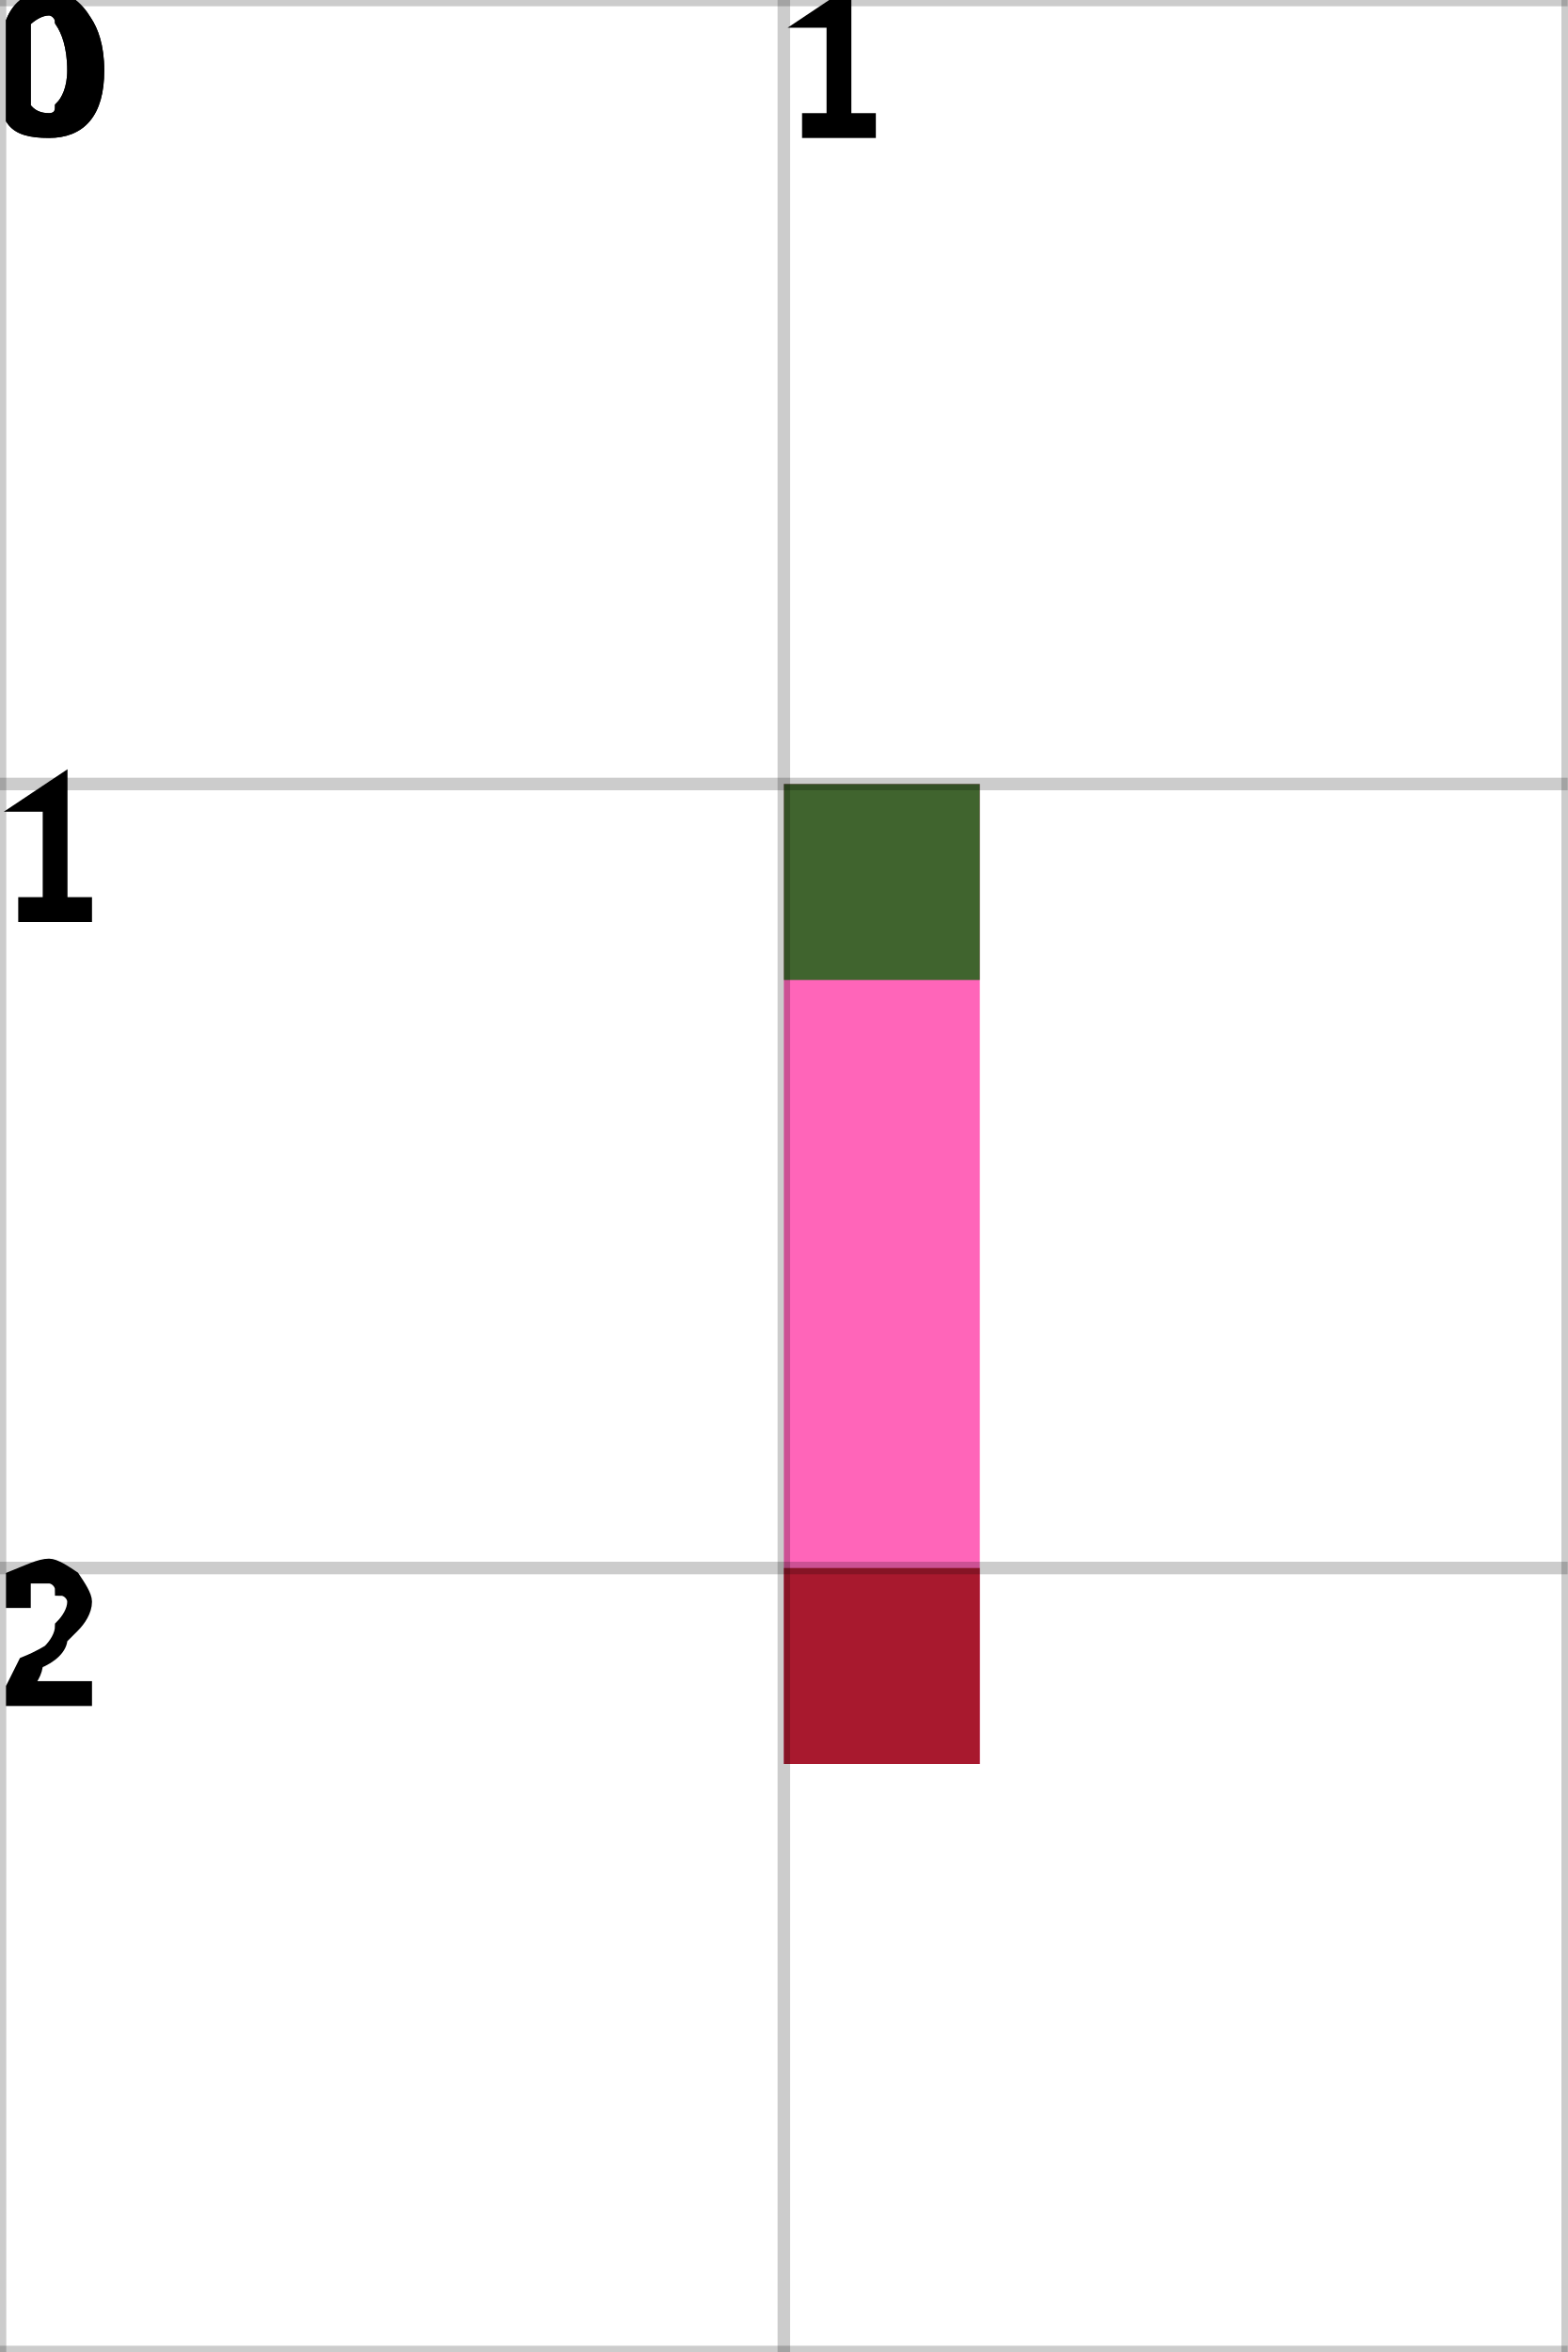
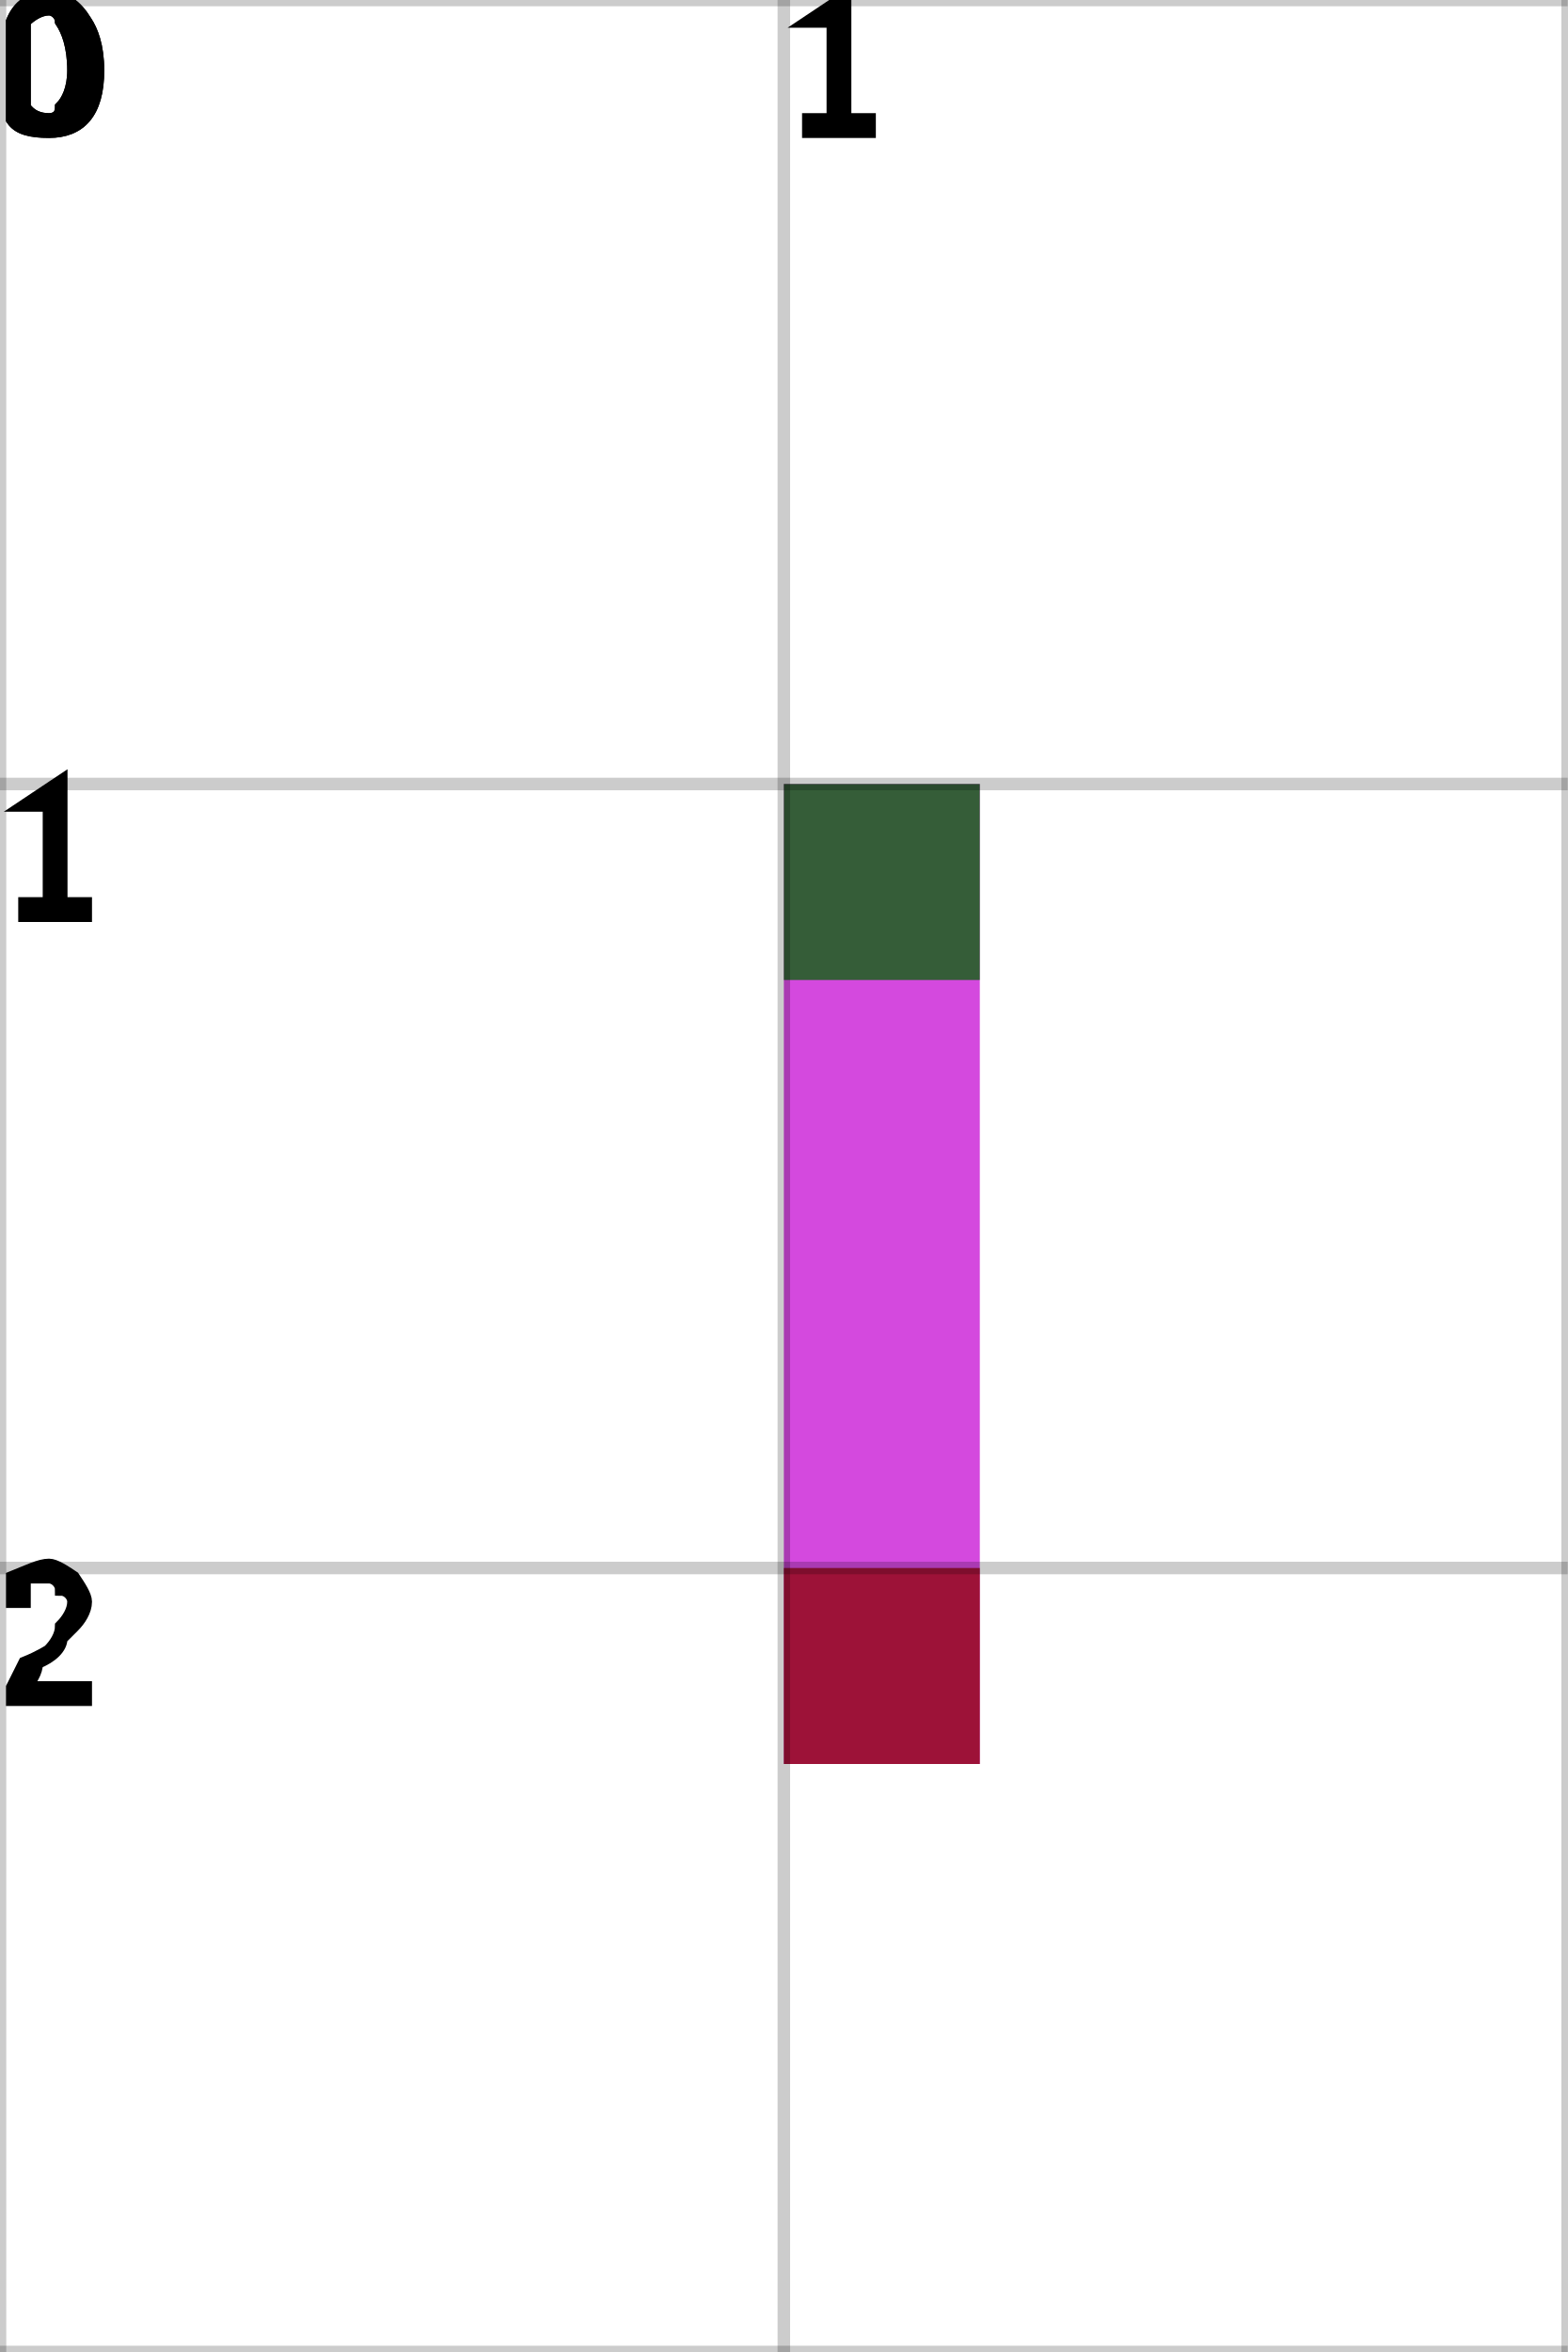
<svg xmlns="http://www.w3.org/2000/svg" height="100%" viewBox="0 0 2 3" width="100%" background-color="none">
-   <path d="M 1.25 1 L 1 1 L 1 2.25 L 1.25 2.25 Z" fill="#FF31A2" opacity="0.75" stroke="transparent" stroke-width="0.5" />
+   <path d="M 1.25 1 L 1 1 L 1 2.25 L 1.25 2.25 Z" fill="#C50CD3" opacity="0.75" stroke="transparent" stroke-width="0.5" />
  <rect fill="darkGreen" height="0.25" opacity="0.75" stroke="transparent" stroke-width="0.5" width="0.25" x="1" y="1" />
  <rect fill="darkRed" height="0.25" opacity="0.75" stroke="transparent" stroke-width="0.5" width="0.25" x="1" y="2" />
  <line dominant-baseline="hanging" fill="transparent" font-size="0.25" opacity="0.2" stroke="black" stroke-width="0.016" text-anchor="start" x1="0" x2="0" y1="0" y2="3" />
  <text dominant-baseline="hanging" fill="black" font-size="0.25" opacity="1" stroke="black" stroke-width="0.016" text-anchor="start" x="0" y="0">0</text>
  <line dominant-baseline="hanging" fill="transparent" font-size="0.25" opacity="0.2" stroke="black" stroke-width="0.016" text-anchor="start" x1="1" x2="1" y1="0" y2="3" />
  <text dominant-baseline="hanging" fill="black" font-size="0.25" opacity="1" stroke="black" stroke-width="0.016" text-anchor="start" x="1" y="0">1</text>
  <line dominant-baseline="hanging" fill="transparent" font-size="0.25" opacity="0.2" stroke="black" stroke-width="0.016" text-anchor="start" x1="2" x2="2" y1="0" y2="3" />
  <line dominant-baseline="hanging" fill="transparent" font-size="0.25" opacity="0.2" stroke="black" stroke-width="0.016" text-anchor="start" x1="0" x2="2" y1="0" y2="0" />
  <text dominant-baseline="hanging" fill="black" font-size="0.25" opacity="1" stroke="black" stroke-width="0.016" text-anchor="start" x="0" y="0">0</text>
  <line dominant-baseline="hanging" fill="transparent" font-size="0.25" opacity="0.2" stroke="black" stroke-width="0.016" text-anchor="start" x1="0" x2="2" y1="1" y2="1" />
  <text dominant-baseline="hanging" fill="black" font-size="0.25" opacity="1" stroke="black" stroke-width="0.016" text-anchor="start" x="0" y="1">1</text>
  <line dominant-baseline="hanging" fill="transparent" font-size="0.25" opacity="0.2" stroke="black" stroke-width="0.016" text-anchor="start" x1="0" x2="2" y1="2" y2="2" />
  <text dominant-baseline="hanging" fill="black" font-size="0.25" opacity="1" stroke="black" stroke-width="0.016" text-anchor="start" x="0" y="2">2</text>
  <line dominant-baseline="hanging" fill="transparent" font-size="0.25" opacity="0.2" stroke="black" stroke-width="0.016" text-anchor="start" x1="0" x2="2" y1="3" y2="3" />
</svg>
